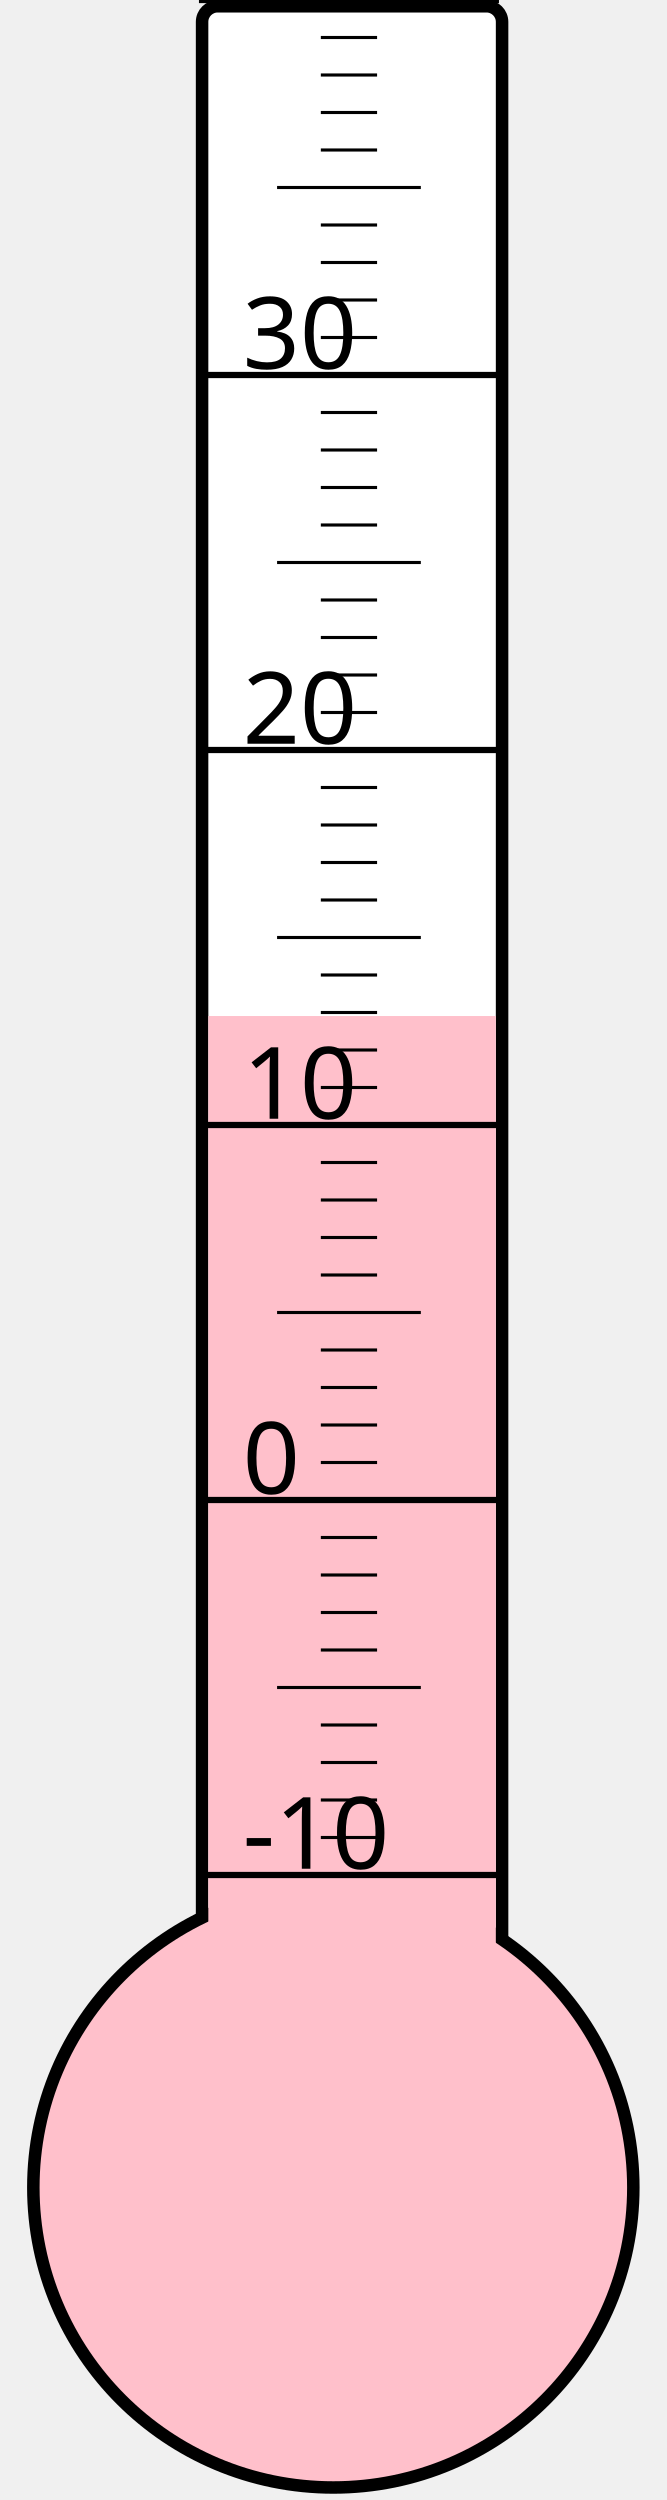
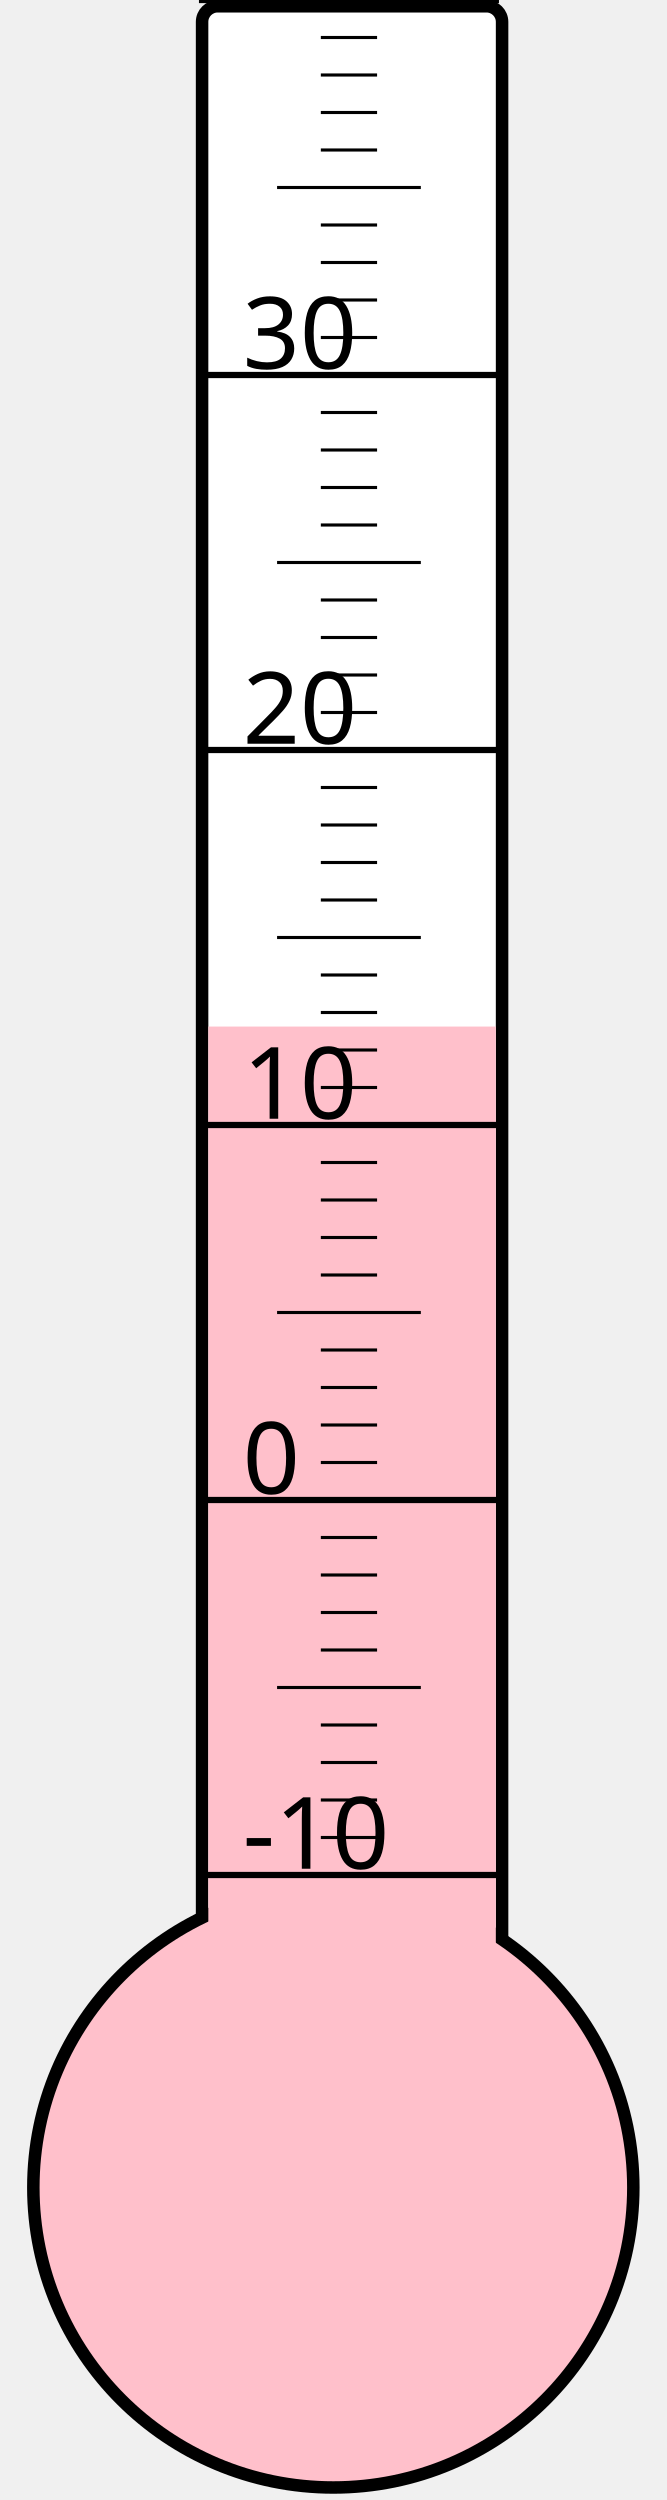
<svg xmlns="http://www.w3.org/2000/svg" width="40px" height="150px" viewBox="0 0 200 800">
  <rect width="200" height="800" x="0" y="0" style="fill: #ffffeb; fill-opacity: 0;" />
  <rect width="96" height="680" x="58" y="2" rx="5" ry="5" style="fill: white; fill-opacity: 1; stroke: black; stroke-width: 4;" />
  <circle cx="100" cy="700" r="96" style="fill: pink; stroke: black; stroke-width: 4;" />
-   <rect width="92" height="374.875" x="60" y="325.125" style="fill: pink; fill-opacity: 1; stroke-width: 0;" />
+   <rect width="92" height="371.5" x="60" y="328.5" style="fill: pink; fill-opacity: 1; stroke-width: 0;" />
  <text x="71" y="598" style="font-family: sans-serif; font-size: 24pt;">-10</text>
  <text x="71" y="478" style="font-family: sans-serif; font-size: 24pt;">0</text>
  <text x="71" y="358" style="font-family: sans-serif; font-size: 24pt;">10</text>
  <text x="71" y="238" style="font-family: sans-serif; font-size: 24pt;">20</text>
  <text x="71" y="118" style="font-family: sans-serif; font-size: 24pt;">30</text>
  <g style="stroke: black;">
    <line x1="57" y1="600" x2="153" y2="600" style="stroke-width: 2;" />
    <line x1="96" y1="588" x2="114" y2="588" style="stroke-width: 1;" />
    <line x1="96" y1="576" x2="114" y2="576" style="stroke-width: 1;" />
    <line x1="96" y1="564" x2="114" y2="564" style="stroke-width: 1;" />
    <line x1="96" y1="552" x2="114" y2="552" style="stroke-width: 1;" />
    <line x1="82" y1="540" x2="128" y2="540" style="stroke-width: 1;" />
    <line x1="96" y1="528" x2="114" y2="528" style="stroke-width: 1;" />
    <line x1="96" y1="516" x2="114" y2="516" style="stroke-width: 1;" />
    <line x1="96" y1="504" x2="114" y2="504" style="stroke-width: 1;" />
    <line x1="96" y1="492" x2="114" y2="492" style="stroke-width: 1;" />
    <line x1="57" y1="480" x2="153" y2="480" style="stroke-width: 2;" />
    <line x1="96" y1="468" x2="114" y2="468" style="stroke-width: 1;" />
    <line x1="96" y1="456" x2="114" y2="456" style="stroke-width: 1;" />
    <line x1="96" y1="444" x2="114" y2="444" style="stroke-width: 1;" />
    <line x1="96" y1="432" x2="114" y2="432" style="stroke-width: 1;" />
    <line x1="82" y1="420" x2="128" y2="420" style="stroke-width: 1;" />
    <line x1="96" y1="408" x2="114" y2="408" style="stroke-width: 1;" />
    <line x1="96" y1="396" x2="114" y2="396" style="stroke-width: 1;" />
    <line x1="96" y1="384" x2="114" y2="384" style="stroke-width: 1;" />
    <line x1="96" y1="372" x2="114" y2="372" style="stroke-width: 1;" />
    <line x1="57" y1="360" x2="153" y2="360" style="stroke-width: 2;" />
    <line x1="96" y1="348" x2="114" y2="348" style="stroke-width: 1;" />
    <line x1="96" y1="336" x2="114" y2="336" style="stroke-width: 1;" />
    <line x1="96" y1="324" x2="114" y2="324" style="stroke-width: 1;" />
    <line x1="96" y1="312" x2="114" y2="312" style="stroke-width: 1;" />
    <line x1="82" y1="300" x2="128" y2="300" style="stroke-width: 1;" />
    <line x1="96" y1="288" x2="114" y2="288" style="stroke-width: 1;" />
    <line x1="96" y1="276" x2="114" y2="276" style="stroke-width: 1;" />
    <line x1="96" y1="264" x2="114" y2="264" style="stroke-width: 1;" />
    <line x1="96" y1="252" x2="114" y2="252" style="stroke-width: 1;" />
    <line x1="57" y1="240" x2="153" y2="240" style="stroke-width: 2;" />
    <line x1="96" y1="228" x2="114" y2="228" style="stroke-width: 1;" />
    <line x1="96" y1="216" x2="114" y2="216" style="stroke-width: 1;" />
    <line x1="96" y1="204" x2="114" y2="204" style="stroke-width: 1;" />
    <line x1="96" y1="192" x2="114" y2="192" style="stroke-width: 1;" />
    <line x1="82" y1="180" x2="128" y2="180" style="stroke-width: 1;" />
    <line x1="96" y1="168" x2="114" y2="168" style="stroke-width: 1;" />
    <line x1="96" y1="156" x2="114" y2="156" style="stroke-width: 1;" />
    <line x1="96" y1="144" x2="114" y2="144" style="stroke-width: 1;" />
    <line x1="96" y1="132" x2="114" y2="132" style="stroke-width: 1;" />
    <line x1="57" y1="120" x2="153" y2="120" style="stroke-width: 2;" />
    <line x1="96" y1="108" x2="114" y2="108" style="stroke-width: 1;" />
    <line x1="96" y1="96" x2="114" y2="96" style="stroke-width: 1;" />
    <line x1="96" y1="84" x2="114" y2="84" style="stroke-width: 1;" />
    <line x1="96" y1="72" x2="114" y2="72" style="stroke-width: 1;" />
    <line x1="82" y1="60" x2="128" y2="60" style="stroke-width: 1;" />
    <line x1="96" y1="48" x2="114" y2="48" style="stroke-width: 1;" />
    <line x1="96" y1="36" x2="114" y2="36" style="stroke-width: 1;" />
    <line x1="96" y1="24" x2="114" y2="24" style="stroke-width: 1;" />
    <line x1="96" y1="12" x2="114" y2="12" style="stroke-width: 1;" />
    <line x1="57" y1="0" x2="153" y2="0" style="stroke-width: 2;" />
  </g>
</svg>
